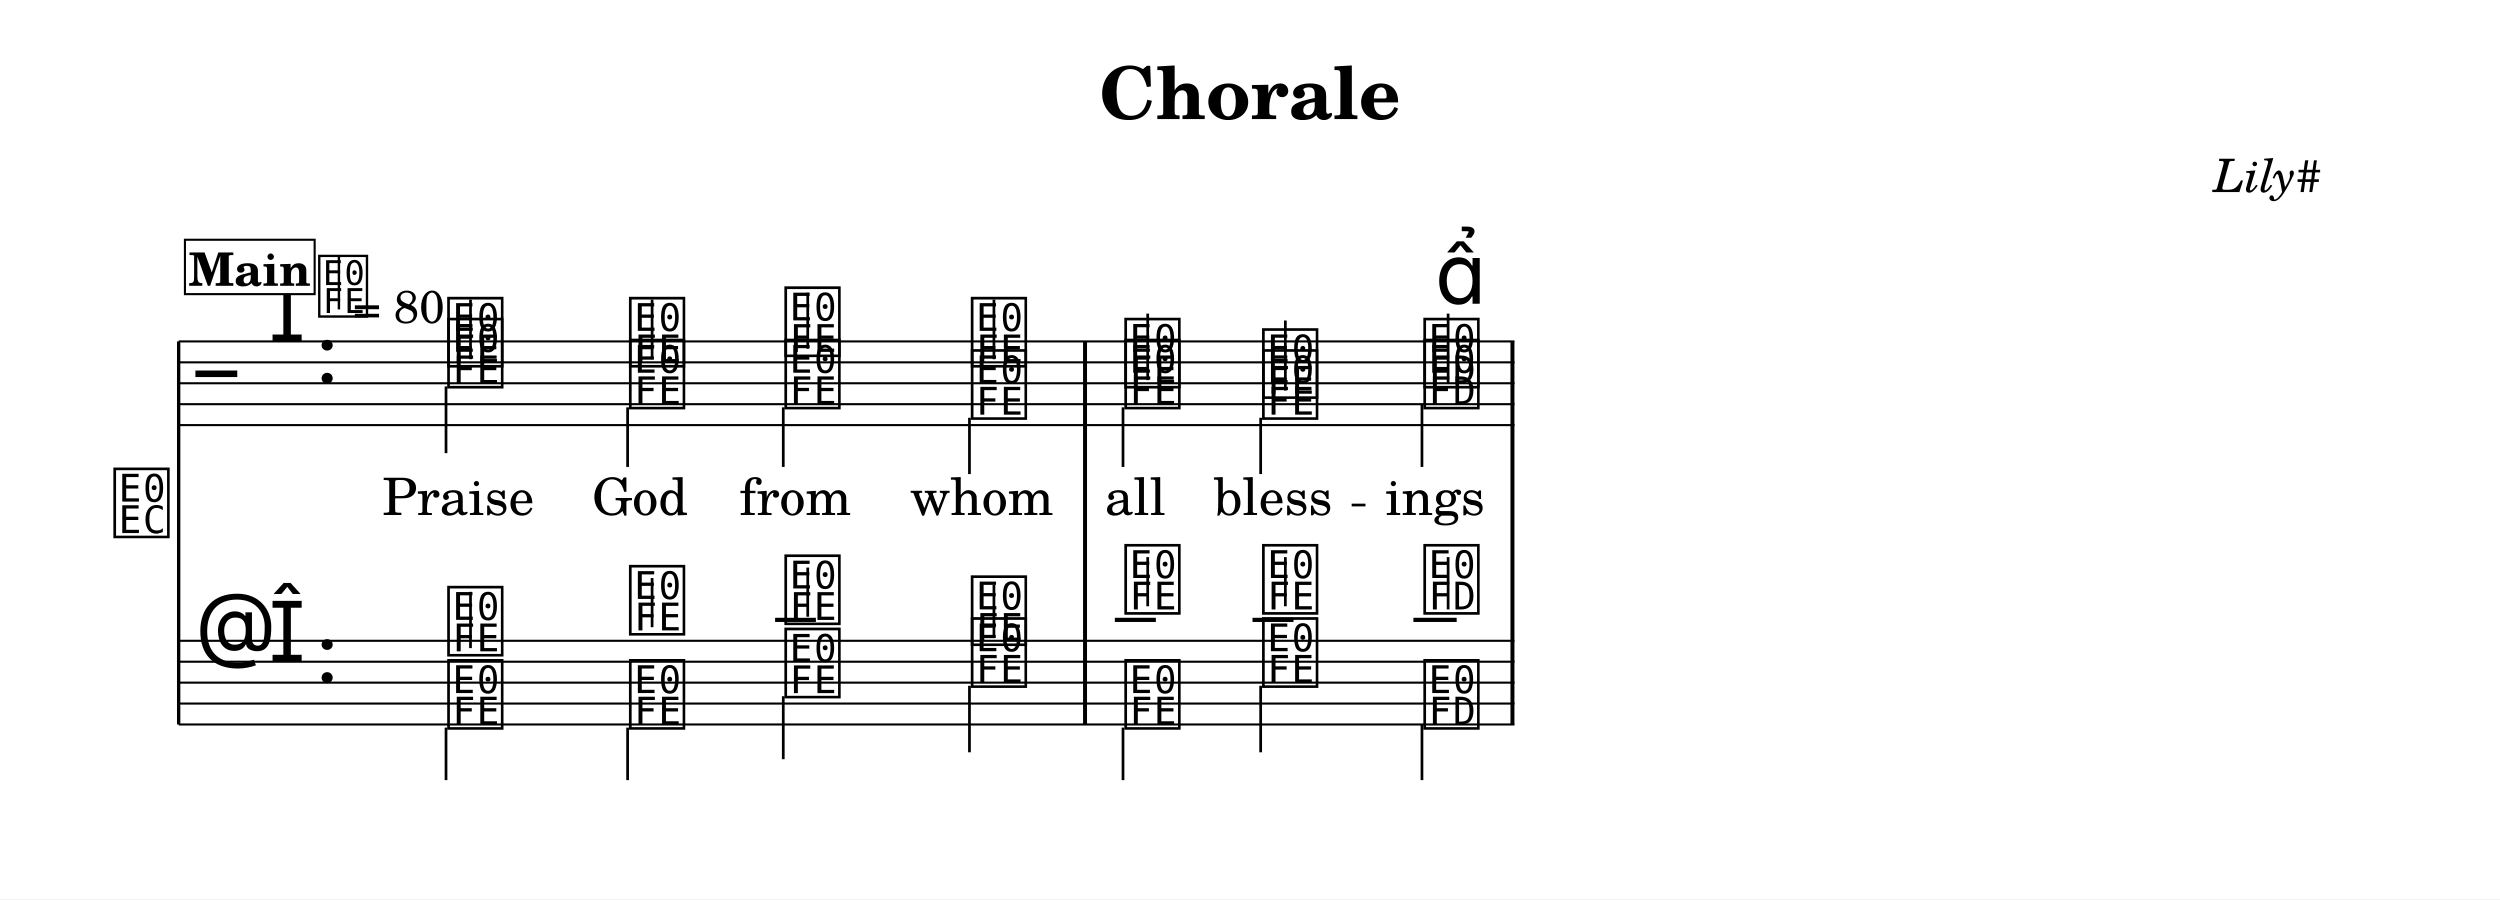
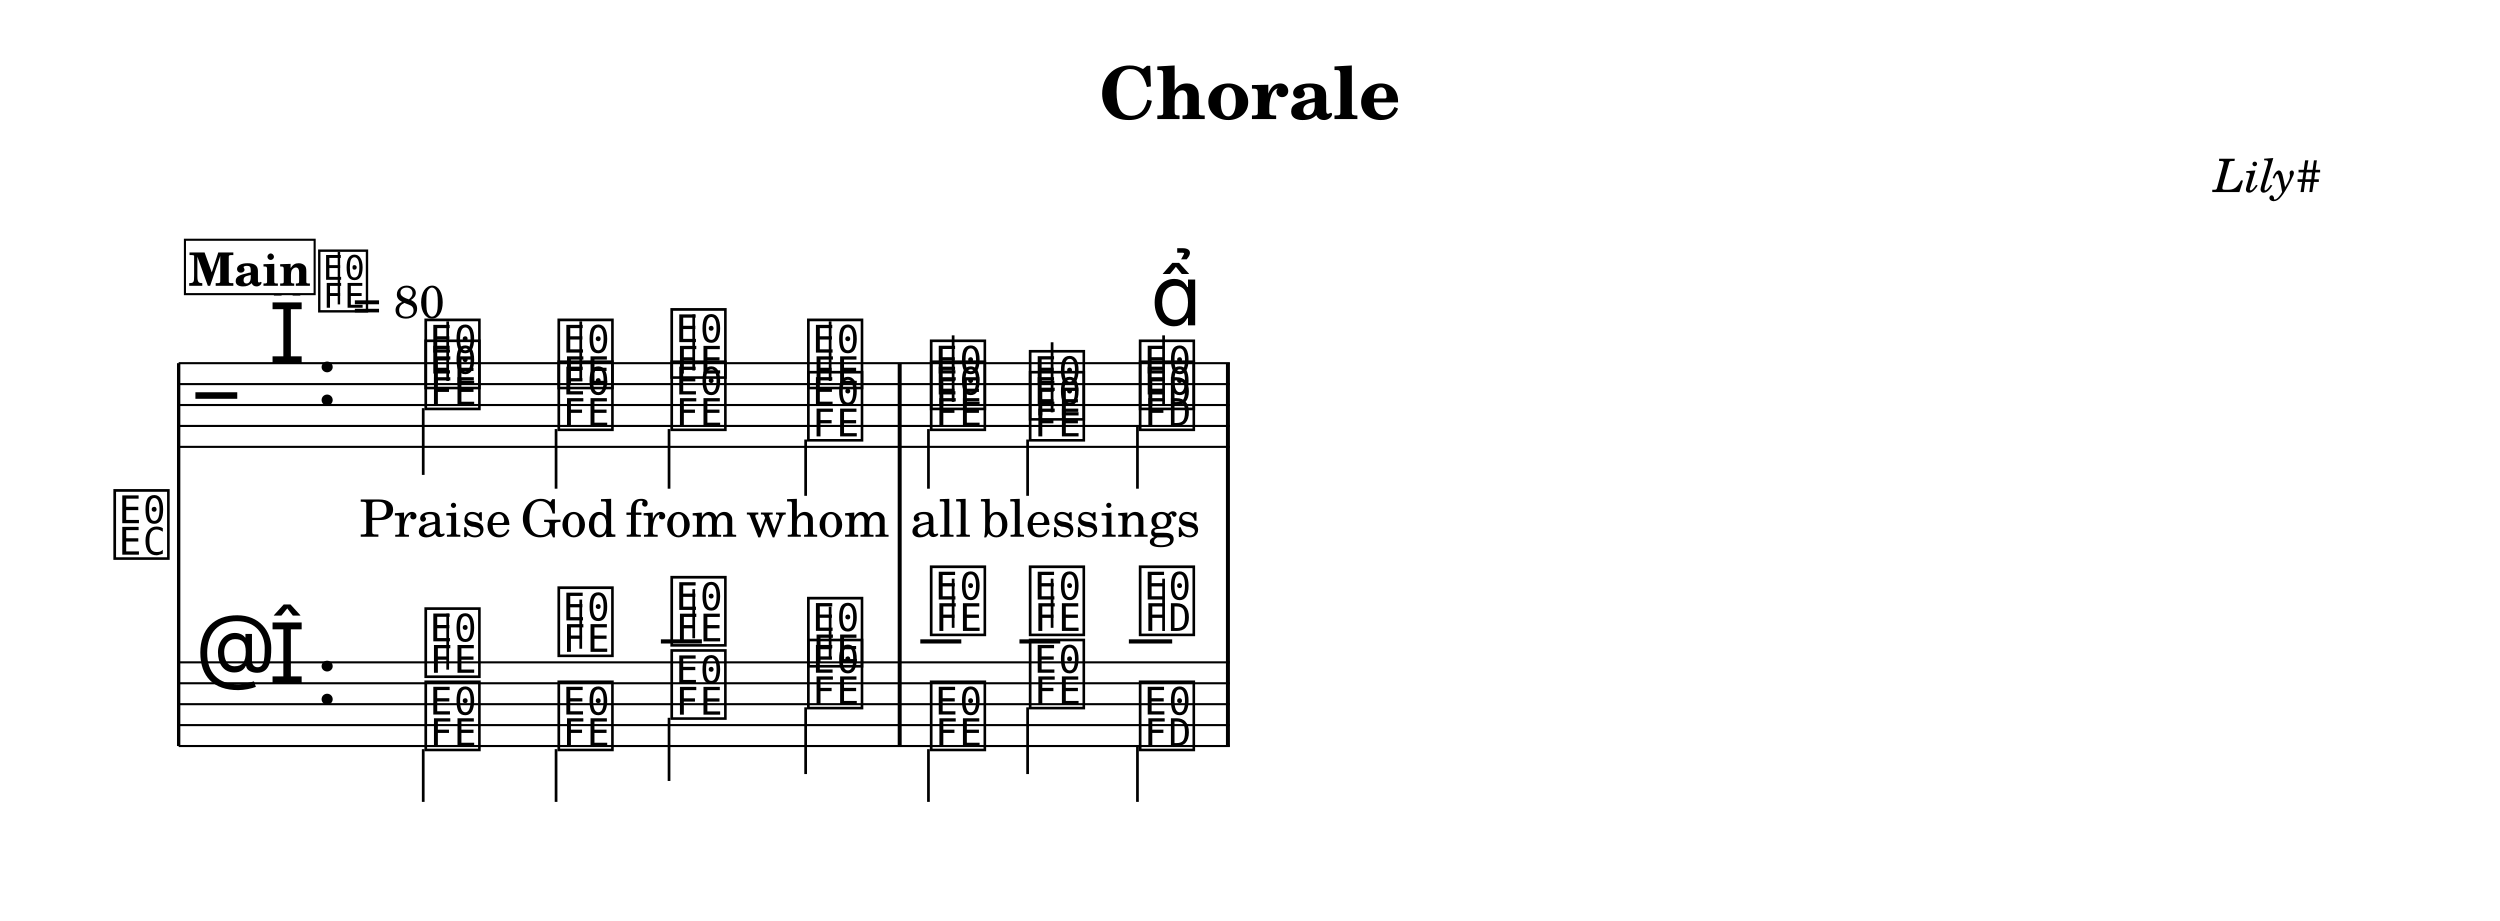
- <svg xmlns="http://www.w3.org/2000/svg" width="1195.0" height="429.8" viewBox="0 0 119.50 42.98" font-family="TeX Gyre Schola, serif">
+ <svg xmlns="http://www.w3.org/2000/svg" width="1195.0" height="440.2" viewBox="0 0 119.50 44.02" font-family="TeX Gyre Schola, serif">
  <style>
  @font-face { font-family: 'Emmentaler'; src: local('Emmentaler'); }
  .music { font-family: 'Emmentaler', serif; }
</style>
-   <rect x="0" y="0" width="119.50" height="42.98" fill="#FFFFFF" />
+   <rect x="0" y="0" width="119.50" height="44.02" fill="#FFFFFF" />
  <text x="59.75" y="5.69" font-size="3.49" font-weight="bold" text-anchor="middle" data-pos="1144">Chorale</text>
  <text x="110.97" y="9.18" font-size="2.20" font-style="italic" text-anchor="end" data-pos="1163">Lily#</text>
  <g transform="translate(8.54,0.00) scale(1,1)">
-     <text x="-0.30" y="25.48" font-size="4.00" font-family="Emmentaler-Brace" text-anchor="end"></text>
-     <line x1="0.00" y1="16.32" x2="0.00" y2="34.63" stroke="#000000" stroke-width="0.160" />
-     <rect x="43.23" y="20.32" width="0.19" height="10.30" />
-     <rect x="63.66" y="20.32" width="0.19" height="10.30" />
-     <line x1="0.00" y1="16.32" x2="63.85" y2="16.32" stroke="#000000" stroke-width="0.100" />
-     <line x1="0.00" y1="17.32" x2="63.85" y2="17.32" stroke="#000000" stroke-width="0.100" />
-     <line x1="0.00" y1="18.32" x2="63.85" y2="18.32" stroke="#000000" stroke-width="0.100" />
-     <line x1="0.00" y1="19.32" x2="63.85" y2="19.32" stroke="#000000" stroke-width="0.100" />
-     <line x1="0.00" y1="20.32" x2="63.85" y2="20.32" stroke="#000000" stroke-width="0.100" />
-     <text class="music" x="0.80" y="19.32" font-size="4.00" data-pos="1221"></text>
-     <text class="music" x="4.30" y="16.32" font-size="4.00" data-pos="1194"></text>
-     <text class="music" x="6.55" y="18.32" font-size="4.00" data-pos="1186"></text>
-     <text class="music" x="12.71" y="17.32" font-size="4.00" data-pos="1293"></text>
-     <line x1="13.95" y1="17.17" x2="13.95" y2="14.32" stroke="#000000" stroke-width="0.130" />
-     <text class="music" x="21.40" y="17.32" font-size="4.00" data-pos="1297"></text>
-     <line x1="22.63" y1="17.17" x2="22.63" y2="14.32" stroke="#000000" stroke-width="0.130" />
-     <text class="music" x="28.83" y="16.82" font-size="4.00" data-pos="1300"></text>
-     <line x1="30.07" y1="16.67" x2="30.07" y2="13.99" stroke="#000000" stroke-width="0.130" />
-     <text class="music" x="37.74" y="17.32" font-size="4.00" data-pos="1303"></text>
-     <line x1="38.97" y1="17.17" x2="38.97" y2="14.32" stroke="#000000" stroke-width="0.130" />
-     <text class="music" x="45.08" y="18.32" font-size="4.00" data-pos="1308"></text>
-     <line x1="46.32" y1="18.17" x2="46.32" y2="14.99" stroke="#000000" stroke-width="0.130" />
-     <text class="music" x="51.66" y="18.82" font-size="4.00" data-pos="1311"></text>
-     <line x1="52.90" y1="18.67" x2="52.90" y2="15.32" stroke="#000000" stroke-width="0.130" />
-     <text class="music" x="59.37" y="18.32" font-size="4.00" data-pos="1314"></text>
-     <line x1="60.68" y1="18.32" x2="60.68" y2="14.99" stroke="#000000" stroke-width="0.130" />
-     <text class="music" x="12.71" y="18.32" font-size="4.00" data-pos="1335"></text>
-     <line x1="12.78" y1="18.47" x2="12.78" y2="21.66" stroke="#000000" stroke-width="0.130" />
-     <text class="music" x="21.40" y="19.32" font-size="4.00" data-pos="1339"></text>
-     <line x1="21.46" y1="19.47" x2="21.46" y2="22.32" stroke="#000000" stroke-width="0.130" />
-     <text class="music" x="28.83" y="19.32" font-size="4.00" data-pos="1342"></text>
-     <line x1="28.90" y1="19.47" x2="28.90" y2="22.32" stroke="#000000" stroke-width="0.130" />
-     <text class="music" x="37.74" y="19.82" font-size="4.00" data-pos="1345"></text>
-     <line x1="37.80" y1="19.97" x2="37.80" y2="22.66" stroke="#000000" stroke-width="0.130" />
-     <text class="music" x="45.08" y="19.32" font-size="4.00" data-pos="1351"></text>
-     <line x1="45.14" y1="19.47" x2="45.14" y2="22.32" stroke="#000000" stroke-width="0.130" />
-     <text class="music" x="51.66" y="19.82" font-size="4.00" data-pos="1354"></text>
-     <line x1="51.72" y1="19.97" x2="51.72" y2="22.66" stroke="#000000" stroke-width="0.130" />
-     <text class="music" x="59.37" y="19.32" font-size="4.00" data-pos="1358"></text>
-     <line x1="59.43" y1="19.32" x2="59.43" y2="22.32" stroke="#000000" stroke-width="0.130" />
-     <rect x="43.23" y="16.32" width="0.19" height="4.00" data-pos="1306" />
-     <rect x="63.66" y="16.32" width="0.19" height="4.00" data-pos="1325" />
-     <line x1="0.00" y1="30.63" x2="63.85" y2="30.63" stroke="#000000" stroke-width="0.100" />
-     <line x1="0.00" y1="31.63" x2="63.85" y2="31.63" stroke="#000000" stroke-width="0.100" />
-     <line x1="0.00" y1="32.63" x2="63.85" y2="32.63" stroke="#000000" stroke-width="0.100" />
-     <line x1="0.00" y1="33.63" x2="63.85" y2="33.63" stroke="#000000" stroke-width="0.100" />
-     <line x1="0.00" y1="34.63" x2="63.85" y2="34.63" stroke="#000000" stroke-width="0.100" />
-     <text class="music" x="0.80" y="31.63" font-size="4.00" data-pos="1248"></text>
-     <text class="music" x="4.30" y="31.63" font-size="4.00" data-pos="1194"></text>
-     <text class="music" x="6.55" y="32.63" font-size="4.00" data-pos="1186"></text>
-     <line x1="28.51" y1="29.63" x2="30.46" y2="29.63" stroke="#000000" stroke-width="0.200" />
-     <line x1="44.75" y1="29.63" x2="46.71" y2="29.63" stroke="#000000" stroke-width="0.200" />
-     <line x1="51.33" y1="29.63" x2="53.29" y2="29.63" stroke="#000000" stroke-width="0.200" />
-     <line x1="59.02" y1="29.63" x2="61.09" y2="29.63" stroke="#000000" stroke-width="0.200" />
-     <text class="music" x="12.71" y="31.13" font-size="4.00" data-pos="1389"></text>
-     <line x1="13.95" y1="30.98" x2="13.95" y2="28.29" stroke="#000000" stroke-width="0.130" />
-     <text class="music" x="21.40" y="30.13" font-size="4.00" data-pos="1394"></text>
-     <line x1="22.63" y1="29.98" x2="22.63" y2="27.63" stroke="#000000" stroke-width="0.130" />
-     <text class="music" x="28.83" y="29.63" font-size="4.00" data-pos="1398"></text>
-     <line x1="30.07" y1="29.48" x2="30.07" y2="27.13" stroke="#000000" stroke-width="0.130" />
-     <text class="music" x="37.74" y="30.63" font-size="4.00" data-pos="1402"></text>
-     <line x1="38.97" y1="30.48" x2="38.97" y2="27.96" stroke="#000000" stroke-width="0.130" />
-     <text class="music" x="45.08" y="29.13" font-size="4.00" data-pos="1408"></text>
-     <line x1="46.32" y1="28.98" x2="46.32" y2="26.63" stroke="#000000" stroke-width="0.130" />
-     <text class="music" x="51.66" y="29.13" font-size="4.00" data-pos="1412"></text>
-     <line x1="52.90" y1="28.98" x2="52.90" y2="26.63" stroke="#000000" stroke-width="0.130" />
-     <text class="music" x="59.37" y="29.13" font-size="4.00" data-pos="1416"></text>
-     <line x1="60.68" y1="29.13" x2="60.68" y2="26.63" stroke="#000000" stroke-width="0.130" />
-     <text class="music" x="12.71" y="34.63" font-size="4.00" data-pos="1429"></text>
-     <line x1="12.78" y1="34.78" x2="12.78" y2="37.29" stroke="#000000" stroke-width="0.130" />
-     <text class="music" x="21.40" y="34.63" font-size="4.00" data-pos="1434"></text>
-     <line x1="21.46" y1="34.78" x2="21.46" y2="37.29" stroke="#000000" stroke-width="0.130" />
-     <text class="music" x="28.83" y="33.13" font-size="4.00" data-pos="1438"></text>
-     <line x1="28.90" y1="33.28" x2="28.90" y2="36.29" stroke="#000000" stroke-width="0.130" />
-     <text class="music" x="37.74" y="32.63" font-size="4.00" data-pos="1442"></text>
-     <line x1="37.80" y1="32.78" x2="37.80" y2="35.96" stroke="#000000" stroke-width="0.130" />
-     <text class="music" x="45.08" y="34.63" font-size="4.00" data-pos="1448"></text>
-     <line x1="45.14" y1="34.78" x2="45.14" y2="37.29" stroke="#000000" stroke-width="0.130" />
-     <text class="music" x="51.66" y="32.63" font-size="4.00" data-pos="1452"></text>
-     <line x1="51.72" y1="32.78" x2="51.72" y2="35.96" stroke="#000000" stroke-width="0.130" />
-     <text class="music" x="59.37" y="34.63" font-size="4.00" data-pos="1456"></text>
-     <line x1="59.43" y1="34.63" x2="59.43" y2="37.29" stroke="#000000" stroke-width="0.130" />
-     <rect x="43.23" y="30.63" width="0.19" height="4.00" data-pos="1406" />
-     <rect x="63.66" y="30.63" width="0.19" height="4.00" data-pos="1419" />
-     <text class="music" x="60.05" y="14.52" font-size="4.00" data-pos="1316"></text>
-     <text x="13.37" y="24.62" font-size="2.47" text-anchor="middle" data-pos="1496">Praise</text>
-     <text x="22.05" y="24.62" font-size="2.47" text-anchor="middle" data-pos="1503">God</text>
-     <text x="29.48" y="24.62" font-size="2.47" text-anchor="middle" data-pos="1507">from</text>
-     <text x="38.39" y="24.62" font-size="2.47" text-anchor="middle" data-pos="1512">whom</text>
-     <text x="45.73" y="24.62" font-size="2.47" text-anchor="middle" data-pos="1519">all</text>
-     <text x="52.31" y="24.62" font-size="2.47" text-anchor="middle" data-pos="1523">bless</text>
-     <text x="60.05" y="24.62" font-size="2.47" text-anchor="middle" data-pos="1530">ings</text>
-     <text class="music" x="6.55" y="14.96" font-size="3.56" data-pos="1178"></text>
-     <line x1="7.66" y1="14.79" x2="7.66" y2="12.28" stroke="#000000" stroke-width="0.116" data-pos="1178" />
-     <text x="8.33" y="15.44" font-size="2.20" data-pos="1178">= 80</text>
+     <text x="-0.30" y="26.51" font-size="4.00" font-family="Emmentaler-Brace" text-anchor="end"></text>
+     <line x1="0.00" y1="17.36" x2="0.00" y2="35.66" stroke="#000000" stroke-width="0.160" />
+     <rect x="34.37" y="21.36" width="0.19" height="10.30" />
+     <rect x="50.06" y="21.36" width="0.19" height="10.30" />
+     <line x1="0.00" y1="17.36" x2="50.25" y2="17.36" stroke="#000000" stroke-width="0.100" />
+     <line x1="0.00" y1="18.36" x2="50.25" y2="18.36" stroke="#000000" stroke-width="0.100" />
+     <line x1="0.00" y1="19.36" x2="50.25" y2="19.36" stroke="#000000" stroke-width="0.100" />
+     <line x1="0.00" y1="20.36" x2="50.25" y2="20.36" stroke="#000000" stroke-width="0.100" />
+     <line x1="0.00" y1="21.36" x2="50.25" y2="21.36" stroke="#000000" stroke-width="0.100" />
+     <text class="music" x="0.80" y="20.36" font-size="4.00" data-pos="1221"></text>
+     <text class="music" x="4.30" y="17.36" font-size="4.00" data-pos="1194"></text>
+     <text class="music" x="6.55" y="19.36" font-size="4.00" data-pos="1186"></text>
+     <text class="music" x="11.62" y="18.36" font-size="4.00" data-pos="1293"></text>
+     <line x1="12.86" y1="18.21" x2="12.86" y2="15.36" stroke="#000000" stroke-width="0.130" />
+     <text class="music" x="17.98" y="18.36" font-size="4.00" data-pos="1297"></text>
+     <line x1="19.22" y1="18.21" x2="19.22" y2="15.36" stroke="#000000" stroke-width="0.130" />
+     <text class="music" x="23.38" y="17.86" font-size="4.00" data-pos="1300"></text>
+     <line x1="24.62" y1="17.71" x2="24.62" y2="15.03" stroke="#000000" stroke-width="0.130" />
+     <text class="music" x="29.91" y="18.36" font-size="4.00" data-pos="1303"></text>
+     <line x1="31.14" y1="18.21" x2="31.14" y2="15.36" stroke="#000000" stroke-width="0.130" />
+     <text class="music" x="35.78" y="19.36" font-size="4.00" data-pos="1308"></text>
+     <line x1="37.02" y1="19.21" x2="37.02" y2="16.03" stroke="#000000" stroke-width="0.130" />
+     <text class="music" x="40.51" y="19.86" font-size="4.00" data-pos="1311"></text>
+     <line x1="41.75" y1="19.71" x2="41.75" y2="16.36" stroke="#000000" stroke-width="0.130" />
+     <text class="music" x="45.77" y="19.36" font-size="4.00" data-pos="1314"></text>
+     <line x1="47.08" y1="19.36" x2="47.08" y2="16.03" stroke="#000000" stroke-width="0.130" />
+     <text class="music" x="11.62" y="19.36" font-size="4.00" data-pos="1335"></text>
+     <line x1="11.69" y1="19.51" x2="11.69" y2="22.70" stroke="#000000" stroke-width="0.130" />
+     <text class="music" x="17.98" y="20.36" font-size="4.00" data-pos="1339"></text>
+     <line x1="18.04" y1="20.51" x2="18.04" y2="23.36" stroke="#000000" stroke-width="0.130" />
+     <text class="music" x="23.38" y="20.36" font-size="4.00" data-pos="1342"></text>
+     <line x1="23.44" y1="20.51" x2="23.44" y2="23.36" stroke="#000000" stroke-width="0.130" />
+     <text class="music" x="29.91" y="20.86" font-size="4.00" data-pos="1345"></text>
+     <line x1="29.97" y1="21.01" x2="29.97" y2="23.70" stroke="#000000" stroke-width="0.130" />
+     <text class="music" x="35.78" y="20.36" font-size="4.00" data-pos="1351"></text>
+     <line x1="35.84" y1="20.51" x2="35.84" y2="23.36" stroke="#000000" stroke-width="0.130" />
+     <text class="music" x="40.51" y="20.86" font-size="4.00" data-pos="1354"></text>
+     <line x1="40.58" y1="21.01" x2="40.58" y2="23.70" stroke="#000000" stroke-width="0.130" />
+     <text class="music" x="45.77" y="20.36" font-size="4.00" data-pos="1358"></text>
+     <line x1="45.83" y1="20.36" x2="45.83" y2="23.36" stroke="#000000" stroke-width="0.130" />
+     <rect x="34.37" y="17.36" width="0.19" height="4.00" data-pos="1306" />
+     <rect x="50.06" y="17.36" width="0.19" height="4.00" data-pos="1325" />
+     <line x1="0.00" y1="31.66" x2="50.25" y2="31.66" stroke="#000000" stroke-width="0.100" />
+     <line x1="0.00" y1="32.66" x2="50.25" y2="32.66" stroke="#000000" stroke-width="0.100" />
+     <line x1="0.00" y1="33.66" x2="50.25" y2="33.66" stroke="#000000" stroke-width="0.100" />
+     <line x1="0.00" y1="34.66" x2="50.25" y2="34.66" stroke="#000000" stroke-width="0.100" />
+     <line x1="0.00" y1="35.66" x2="50.25" y2="35.66" stroke="#000000" stroke-width="0.100" />
+     <text class="music" x="0.80" y="32.66" font-size="4.00" data-pos="1248"></text>
+     <text class="music" x="4.30" y="32.66" font-size="4.00" data-pos="1194"></text>
+     <text class="music" x="6.55" y="33.66" font-size="4.00" data-pos="1186"></text>
+     <line x1="23.05" y1="30.66" x2="25.01" y2="30.66" stroke="#000000" stroke-width="0.200" />
+     <line x1="35.45" y1="30.66" x2="37.41" y2="30.66" stroke="#000000" stroke-width="0.200" />
+     <line x1="40.19" y1="30.66" x2="42.14" y2="30.66" stroke="#000000" stroke-width="0.200" />
+     <line x1="45.42" y1="30.66" x2="47.49" y2="30.66" stroke="#000000" stroke-width="0.200" />
+     <text class="music" x="11.62" y="32.16" font-size="4.00" data-pos="1389"></text>
+     <line x1="12.86" y1="32.01" x2="12.86" y2="29.33" stroke="#000000" stroke-width="0.130" />
+     <text class="music" x="17.98" y="31.16" font-size="4.00" data-pos="1394"></text>
+     <line x1="19.22" y1="31.01" x2="19.22" y2="28.66" stroke="#000000" stroke-width="0.130" />
+     <text class="music" x="23.38" y="30.66" font-size="4.00" data-pos="1398"></text>
+     <line x1="24.62" y1="30.51" x2="24.62" y2="28.16" stroke="#000000" stroke-width="0.130" />
+     <text class="music" x="29.91" y="31.66" font-size="4.00" data-pos="1402"></text>
+     <line x1="31.14" y1="31.51" x2="31.14" y2="29.00" stroke="#000000" stroke-width="0.130" />
+     <text class="music" x="35.78" y="30.16" font-size="4.00" data-pos="1408"></text>
+     <line x1="37.02" y1="30.01" x2="37.02" y2="27.66" stroke="#000000" stroke-width="0.130" />
+     <text class="music" x="40.51" y="30.16" font-size="4.00" data-pos="1412"></text>
+     <line x1="41.75" y1="30.01" x2="41.75" y2="27.66" stroke="#000000" stroke-width="0.130" />
+     <text class="music" x="45.77" y="30.16" font-size="4.00" data-pos="1416"></text>
+     <line x1="47.08" y1="30.16" x2="47.08" y2="27.66" stroke="#000000" stroke-width="0.130" />
+     <text class="music" x="11.62" y="35.66" font-size="4.00" data-pos="1429"></text>
+     <line x1="11.69" y1="35.81" x2="11.69" y2="38.33" stroke="#000000" stroke-width="0.130" />
+     <text class="music" x="17.98" y="35.66" font-size="4.00" data-pos="1434"></text>
+     <line x1="18.04" y1="35.81" x2="18.04" y2="38.33" stroke="#000000" stroke-width="0.130" />
+     <text class="music" x="23.38" y="34.16" font-size="4.00" data-pos="1438"></text>
+     <line x1="23.44" y1="34.31" x2="23.44" y2="37.33" stroke="#000000" stroke-width="0.130" />
+     <text class="music" x="29.91" y="33.66" font-size="4.00" data-pos="1442"></text>
+     <line x1="29.97" y1="33.81" x2="29.97" y2="37.00" stroke="#000000" stroke-width="0.130" />
+     <text class="music" x="35.78" y="35.66" font-size="4.00" data-pos="1448"></text>
+     <line x1="35.84" y1="35.81" x2="35.84" y2="38.33" stroke="#000000" stroke-width="0.130" />
+     <text class="music" x="40.51" y="33.66" font-size="4.00" data-pos="1452"></text>
+     <line x1="40.58" y1="33.81" x2="40.58" y2="37.00" stroke="#000000" stroke-width="0.130" />
+     <text class="music" x="45.77" y="35.66" font-size="4.00" data-pos="1456"></text>
+     <line x1="45.83" y1="35.66" x2="45.83" y2="38.33" stroke="#000000" stroke-width="0.130" />
+     <rect x="34.37" y="31.66" width="0.19" height="4.00" data-pos="1406" />
+     <rect x="50.06" y="31.66" width="0.19" height="4.00" data-pos="1419" />
+     <text class="music" x="46.45" y="15.55" font-size="4.00" data-pos="1316"></text>
+     <text x="12.27" y="25.66" font-size="2.47" text-anchor="middle" data-pos="1496">Praise</text>
+     <text x="18.63" y="25.66" font-size="2.47" text-anchor="middle" data-pos="1503">God</text>
+     <text x="24.03" y="25.66" font-size="2.47" text-anchor="middle" data-pos="1507">from</text>
+     <text x="30.56" y="25.66" font-size="2.47" text-anchor="middle" data-pos="1512">whom</text>
+     <text x="36.43" y="25.66" font-size="2.47" text-anchor="middle" data-pos="1519">all</text>
+     <text x="41.17" y="25.66" font-size="2.47" text-anchor="middle" data-pos="1523">bless</text>
+     <text x="46.45" y="25.66" font-size="2.47" text-anchor="middle" data-pos="1530">ings</text>
+     <text class="music" x="6.55" y="14.71" font-size="3.56" data-pos="1178"></text>
+     <line x1="7.66" y1="14.55" x2="7.66" y2="12.04" stroke="#000000" stroke-width="0.116" data-pos="1178" />
+     <text x="8.33" y="15.20" font-size="2.20" data-pos="1178">= 80</text>
    <rect x="0.30" y="11.46" width="6.20" height="2.60" fill="#FFFFFF" stroke="#000000" stroke-width="0.100" data-pos="1256" />
    <text x="3.40" y="13.66" font-size="2.20" font-weight="bold" text-anchor="middle" data-pos="1256">Main</text>
-     <line x1="56.07" y1="24.14" x2="56.73" y2="24.14" stroke="#000000" stroke-width="0.130" />
  </g>
</svg>
